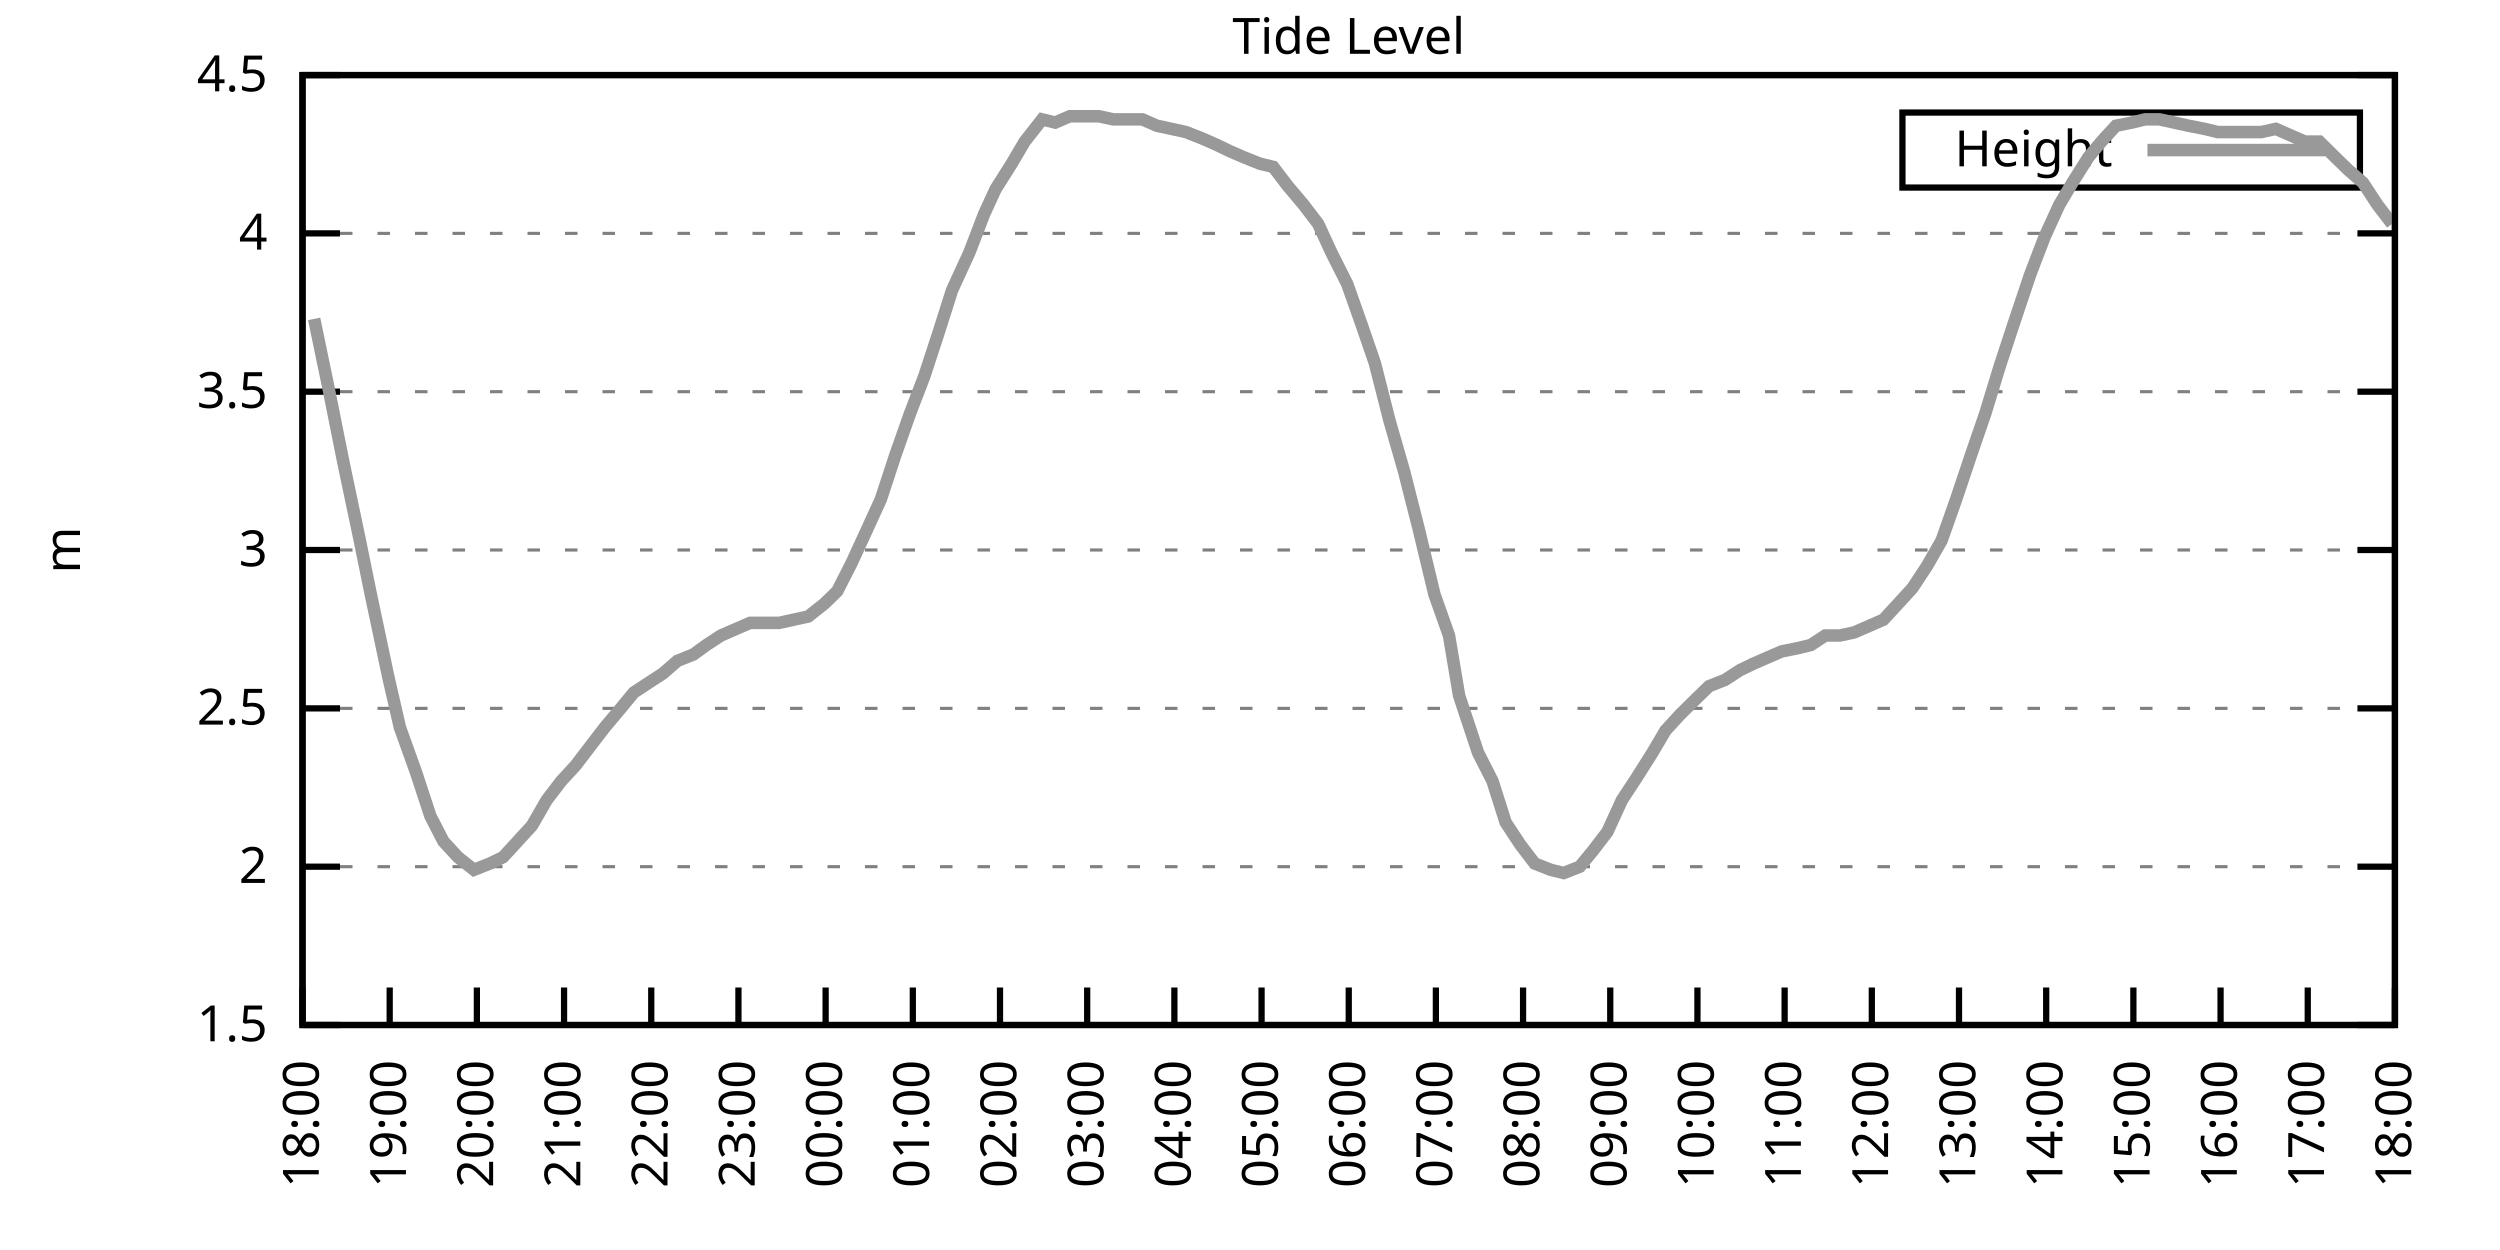
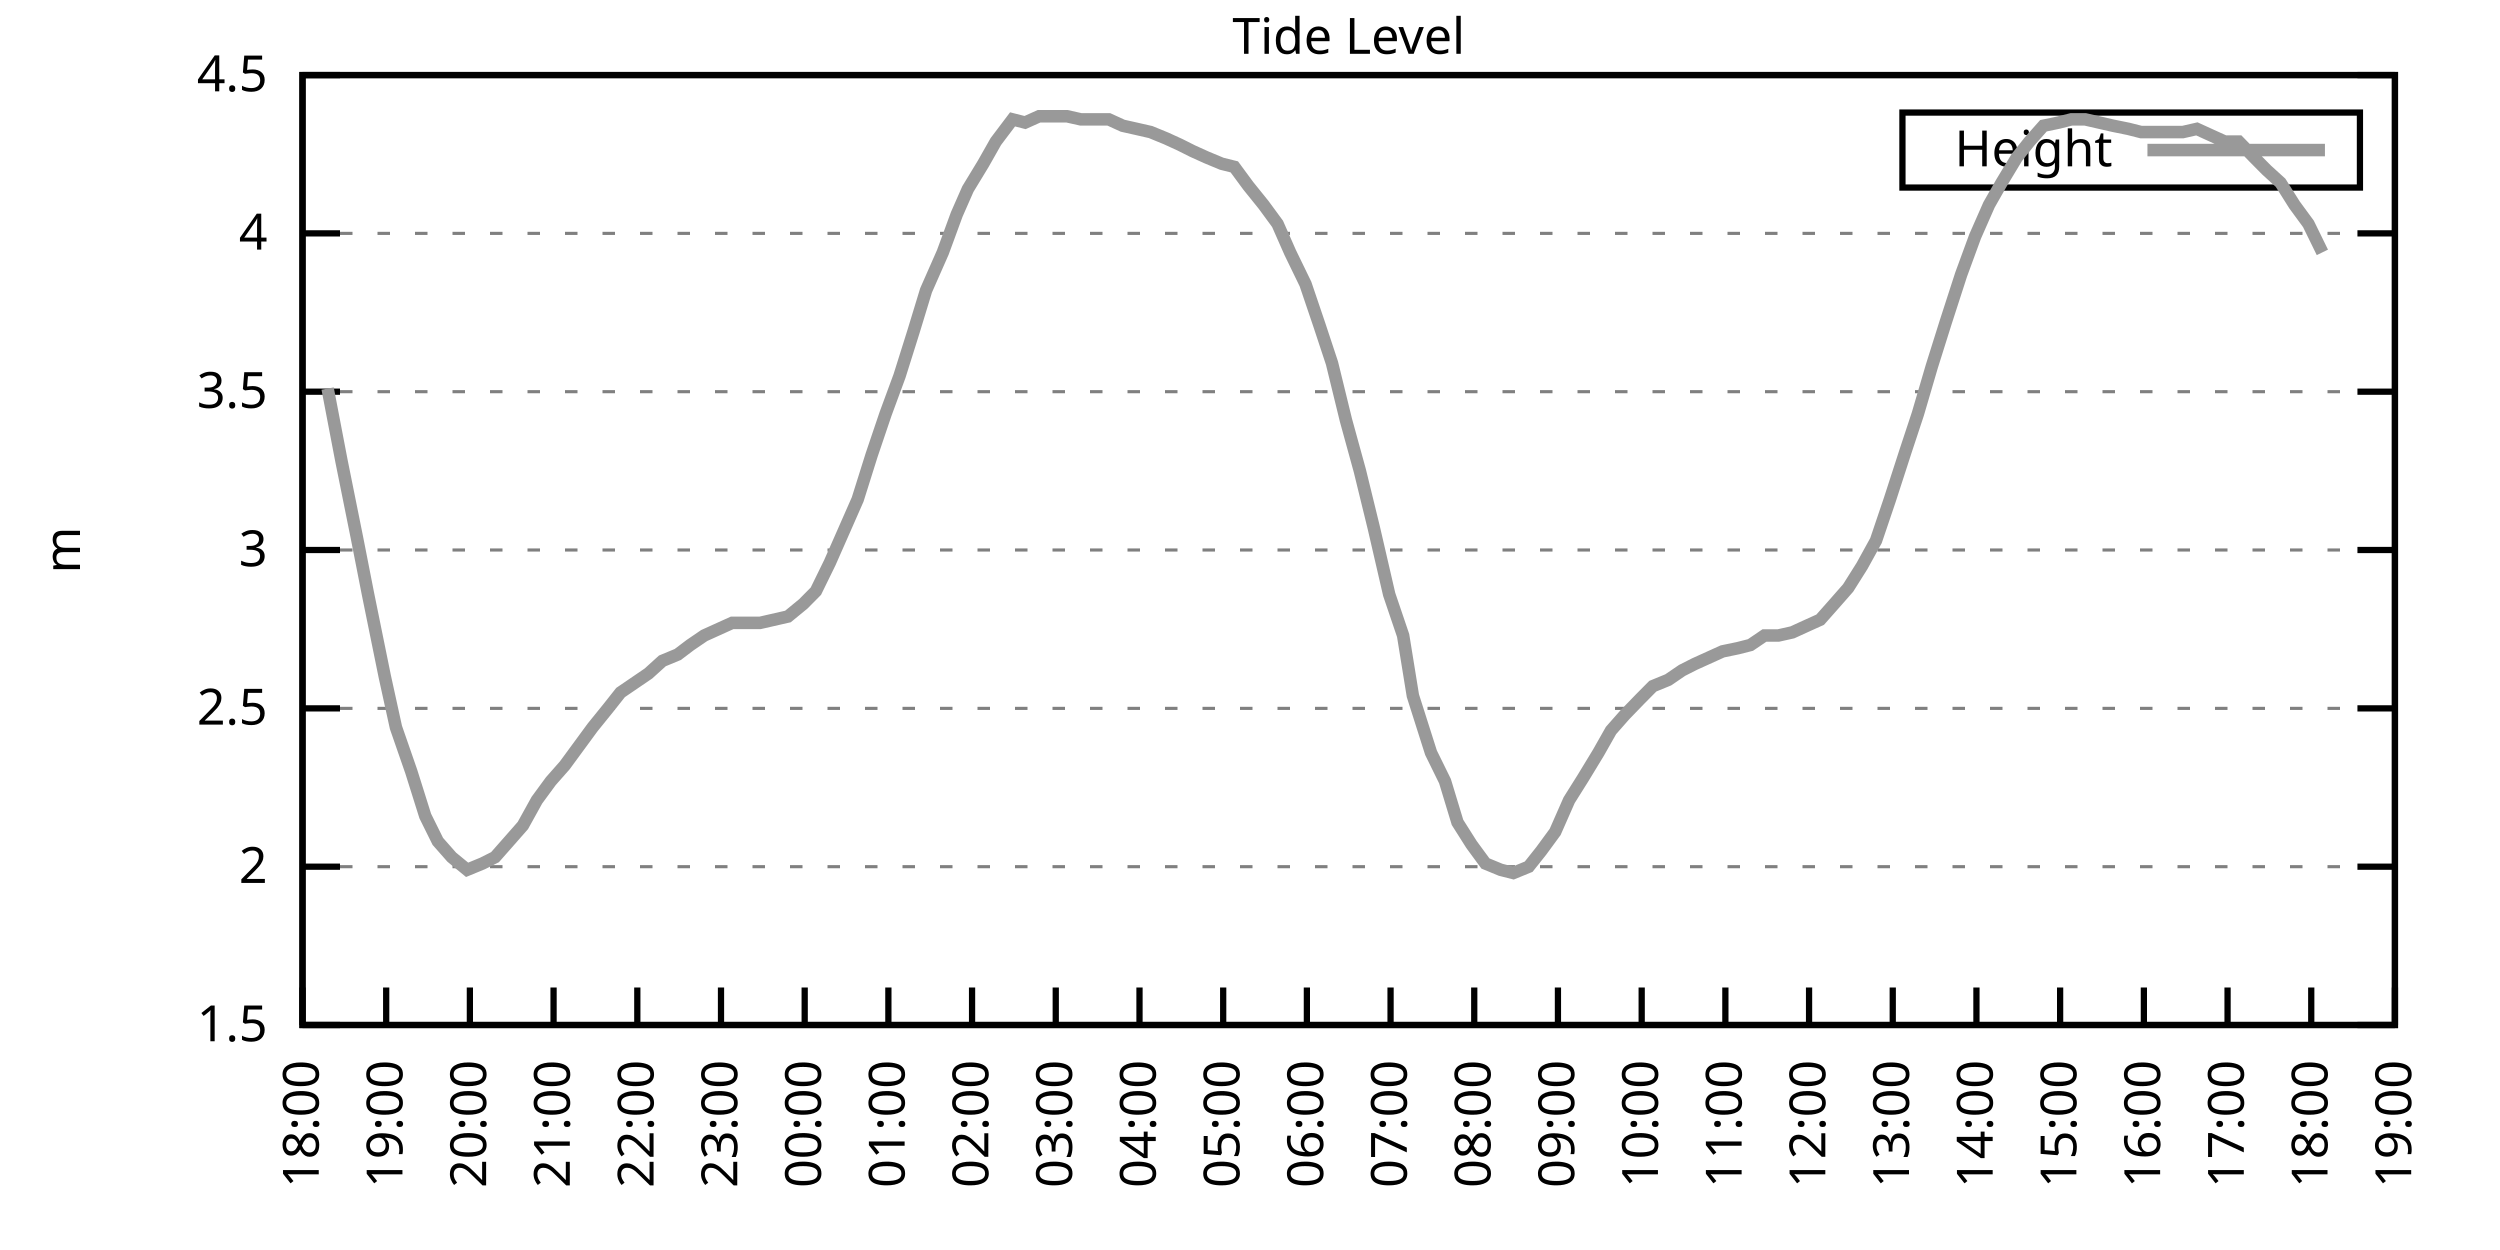
<svg xmlns="http://www.w3.org/2000/svg" xmlns:xlink="http://www.w3.org/1999/xlink" width="400" height="200" viewBox="0 0 400 200">
  <g id="gnuplot_canvas">
    <rect x="0" y="0" width="400" height="200" fill="none" />
    <defs>
      <circle id="gpDot" r="0.5" stroke-width="0.5" stroke="currentColor" />
      <path id="gpPt0" stroke-width="0.333" stroke="currentColor" d="M-1,0 h2 M0,-1 v2" />
      <path id="gpPt1" stroke-width="0.333" stroke="currentColor" d="M-1,-1 L1,1 M1,-1 L-1,1" />
      <path id="gpPt2" stroke-width="0.333" stroke="currentColor" d="M-1,0 L1,0 M0,-1 L0,1 M-1,-1 L1,1 M-1,1 L1,-1" />
      <rect id="gpPt3" stroke-width="0.333" stroke="currentColor" x="-1" y="-1" width="2" height="2" />
      <rect id="gpPt4" stroke-width="0.333" stroke="currentColor" fill="currentColor" x="-1" y="-1" width="2" height="2" />
      <circle id="gpPt5" stroke-width="0.333" stroke="currentColor" cx="0" cy="0" r="1" />
      <use xlink:href="#gpPt5" id="gpPt6" fill="currentColor" stroke="none" />
      <path id="gpPt7" stroke-width="0.333" stroke="currentColor" d="M0,-1.33 L-1.33,0.67 L1.33,0.67 z" />
      <use xlink:href="#gpPt7" id="gpPt8" fill="currentColor" stroke="none" />
      <use xlink:href="#gpPt7" id="gpPt9" stroke="currentColor" transform="rotate(180)" />
      <use xlink:href="#gpPt9" id="gpPt10" fill="currentColor" stroke="none" />
      <use xlink:href="#gpPt3" id="gpPt11" stroke="currentColor" transform="rotate(45)" />
      <use xlink:href="#gpPt11" id="gpPt12" fill="currentColor" stroke="none" />
      <path id="gpPt13" stroke-width="0.333" stroke="currentColor" d="M0,1.330 L1.265,0.411 L0.782,-1.067 L-0.782,-1.076 L-1.265,0.411 z" />
      <use xlink:href="#gpPt13" id="gpPt14" fill="currentColor" stroke="none" />
      <filter id="textbox" filterUnits="objectBoundingBox" x="0" y="0" height="1" width="1">
        <feFlood flood-color="white" flood-opacity="1" result="bgnd" />
        <feComposite in="SourceGraphic" in2="bgnd" operator="atop" />
      </filter>
      <filter id="greybox" filterUnits="objectBoundingBox" x="0" y="0" height="1" width="1">
        <feFlood flood-color="lightgrey" flood-opacity="1" result="grey" />
        <feComposite in="SourceGraphic" in2="grey" operator="atop" />
      </filter>
    </defs>
    <g fill="none" color="white" stroke="currentColor" stroke-width="1.00" stroke-linecap="butt" stroke-linejoin="miter">
</g>
    <g fill="none" color="black" stroke="currentColor" stroke-width="1.00" stroke-linecap="butt" stroke-linejoin="miter">
      <g stroke="none" shape-rendering="crispEdges">
        <polygon fill="rgb(255, 255, 255)" points="48.40,164.00 383.18,164.00 383.18,12.02 48.40,12.02 " />
      </g>
    </g>
    <g fill="none" color="black" stroke="currentColor" stroke-width="1.00" stroke-linecap="butt" stroke-linejoin="miter">
</g>
    <g fill="none" color="black" stroke="black" stroke-width="0.50" stroke-linecap="butt" stroke-linejoin="miter">
</g>
    <g fill="none" color="gray" stroke="currentColor" stroke-width="0.50" stroke-linecap="butt" stroke-linejoin="miter">
      <path stroke="gray" stroke-dasharray="2,4" class="gridline" d="M48.40,164.00 L383.19,164.00  " />
    </g>
    <g fill="none" color="gray" stroke="gray" stroke-width="1.00" stroke-linecap="butt" stroke-linejoin="miter">
</g>
    <g fill="none" color="black" stroke="currentColor" stroke-width="1.00" stroke-linecap="butt" stroke-linejoin="miter">
      <path stroke="black" d="M48.40,164.00 L54.40,164.00 M383.19,164.00 L377.19,164.00  " />
      <g transform="translate(42.80,166.60)" stroke="none" fill="black" font-family="Sans" font-size="8.00" text-anchor="end">
        <text>
          <tspan font-family="Sans"> 1.5</tspan>
        </text>
      </g>
    </g>
    <g fill="none" color="black" stroke="currentColor" stroke-width="1.00" stroke-linecap="butt" stroke-linejoin="miter">
</g>
    <g fill="none" color="black" stroke="black" stroke-width="0.50" stroke-linecap="butt" stroke-linejoin="miter">
</g>
    <g fill="none" color="gray" stroke="currentColor" stroke-width="0.50" stroke-linecap="butt" stroke-linejoin="miter">
      <path stroke="gray" stroke-dasharray="2,4" class="gridline" d="M48.40,138.67 L383.19,138.67  " />
    </g>
    <g fill="none" color="gray" stroke="gray" stroke-width="1.00" stroke-linecap="butt" stroke-linejoin="miter">
</g>
    <g fill="none" color="black" stroke="currentColor" stroke-width="1.00" stroke-linecap="butt" stroke-linejoin="miter">
      <path stroke="black" d="M48.40,138.67 L54.40,138.67 M383.19,138.67 L377.19,138.67  " />
      <g transform="translate(42.80,141.27)" stroke="none" fill="black" font-family="Sans" font-size="8.00" text-anchor="end">
        <text>
          <tspan font-family="Sans"> 2</tspan>
        </text>
      </g>
    </g>
    <g fill="none" color="black" stroke="currentColor" stroke-width="1.00" stroke-linecap="butt" stroke-linejoin="miter">
</g>
    <g fill="none" color="black" stroke="black" stroke-width="0.50" stroke-linecap="butt" stroke-linejoin="miter">
</g>
    <g fill="none" color="gray" stroke="currentColor" stroke-width="0.50" stroke-linecap="butt" stroke-linejoin="miter">
      <path stroke="gray" stroke-dasharray="2,4" class="gridline" d="M48.40,113.34 L383.19,113.34  " />
    </g>
    <g fill="none" color="gray" stroke="gray" stroke-width="1.00" stroke-linecap="butt" stroke-linejoin="miter">
</g>
    <g fill="none" color="black" stroke="currentColor" stroke-width="1.00" stroke-linecap="butt" stroke-linejoin="miter">
      <path stroke="black" d="M48.40,113.34 L54.40,113.34 M383.19,113.34 L377.19,113.34  " />
      <g transform="translate(42.80,115.94)" stroke="none" fill="black" font-family="Sans" font-size="8.00" text-anchor="end">
        <text>
          <tspan font-family="Sans"> 2.5</tspan>
        </text>
      </g>
    </g>
    <g fill="none" color="black" stroke="currentColor" stroke-width="1.00" stroke-linecap="butt" stroke-linejoin="miter">
</g>
    <g fill="none" color="black" stroke="black" stroke-width="0.50" stroke-linecap="butt" stroke-linejoin="miter">
</g>
    <g fill="none" color="gray" stroke="currentColor" stroke-width="0.50" stroke-linecap="butt" stroke-linejoin="miter">
      <path stroke="gray" stroke-dasharray="2,4" class="gridline" d="M48.40,88.00 L383.19,88.00  " />
    </g>
    <g fill="none" color="gray" stroke="gray" stroke-width="1.00" stroke-linecap="butt" stroke-linejoin="miter">
</g>
    <g fill="none" color="black" stroke="currentColor" stroke-width="1.00" stroke-linecap="butt" stroke-linejoin="miter">
      <path stroke="black" d="M48.40,88.00 L54.40,88.00 M383.19,88.00 L377.19,88.00  " />
      <g transform="translate(42.80,90.60)" stroke="none" fill="black" font-family="Sans" font-size="8.00" text-anchor="end">
        <text>
          <tspan font-family="Sans"> 3</tspan>
        </text>
      </g>
    </g>
    <g fill="none" color="black" stroke="currentColor" stroke-width="1.00" stroke-linecap="butt" stroke-linejoin="miter">
</g>
    <g fill="none" color="black" stroke="black" stroke-width="0.50" stroke-linecap="butt" stroke-linejoin="miter">
</g>
    <g fill="none" color="gray" stroke="currentColor" stroke-width="0.50" stroke-linecap="butt" stroke-linejoin="miter">
      <path stroke="gray" stroke-dasharray="2,4" class="gridline" d="M48.40,62.67 L383.19,62.67  " />
    </g>
    <g fill="none" color="gray" stroke="gray" stroke-width="1.00" stroke-linecap="butt" stroke-linejoin="miter">
</g>
    <g fill="none" color="black" stroke="currentColor" stroke-width="1.00" stroke-linecap="butt" stroke-linejoin="miter">
      <path stroke="black" d="M48.40,62.67 L54.40,62.67 M383.19,62.67 L377.19,62.67  " />
      <g transform="translate(42.80,65.27)" stroke="none" fill="black" font-family="Sans" font-size="8.00" text-anchor="end">
        <text>
          <tspan font-family="Sans"> 3.5</tspan>
        </text>
      </g>
    </g>
    <g fill="none" color="black" stroke="currentColor" stroke-width="1.00" stroke-linecap="butt" stroke-linejoin="miter">
</g>
    <g fill="none" color="black" stroke="black" stroke-width="0.50" stroke-linecap="butt" stroke-linejoin="miter">
</g>
    <g fill="none" color="gray" stroke="currentColor" stroke-width="0.50" stroke-linecap="butt" stroke-linejoin="miter">
      <path stroke="gray" stroke-dasharray="2,4" class="gridline" d="M48.40,37.34 L383.19,37.34  " />
    </g>
    <g fill="none" color="gray" stroke="gray" stroke-width="1.00" stroke-linecap="butt" stroke-linejoin="miter">
</g>
    <g fill="none" color="black" stroke="currentColor" stroke-width="1.00" stroke-linecap="butt" stroke-linejoin="miter">
      <path stroke="black" d="M48.40,37.34 L54.40,37.34 M383.19,37.34 L377.19,37.34  " />
      <g transform="translate(42.80,39.94)" stroke="none" fill="black" font-family="Sans" font-size="8.00" text-anchor="end">
        <text>
          <tspan font-family="Sans"> 4</tspan>
        </text>
      </g>
    </g>
    <g fill="none" color="black" stroke="currentColor" stroke-width="1.00" stroke-linecap="butt" stroke-linejoin="miter">
</g>
    <g fill="none" color="black" stroke="black" stroke-width="0.50" stroke-linecap="butt" stroke-linejoin="miter">
</g>
    <g fill="none" color="gray" stroke="currentColor" stroke-width="0.50" stroke-linecap="butt" stroke-linejoin="miter">
      <path stroke="gray" stroke-dasharray="2,4" class="gridline" d="M48.40,12.01 L383.19,12.01  " />
    </g>
    <g fill="none" color="gray" stroke="gray" stroke-width="1.00" stroke-linecap="butt" stroke-linejoin="miter">
</g>
    <g fill="none" color="black" stroke="currentColor" stroke-width="1.00" stroke-linecap="butt" stroke-linejoin="miter">
      <path stroke="black" d="M48.40,12.01 L54.40,12.01 M383.19,12.01 L377.19,12.01  " />
      <g transform="translate(42.80,14.61)" stroke="none" fill="black" font-family="Sans" font-size="8.00" text-anchor="end">
        <text>
          <tspan font-family="Sans"> 4.5</tspan>
        </text>
      </g>
    </g>
    <g fill="none" color="black" stroke="currentColor" stroke-width="1.00" stroke-linecap="butt" stroke-linejoin="miter">
      <path stroke="black" d="M48.40,164.00 L48.40,158.00  " />
      <g transform="translate(51.00,169.60) rotate(270.00)" stroke="none" fill="black" font-family="Sans" font-size="8.00" text-anchor="end">
        <text>
          <tspan font-family="Sans">18:00</tspan>
        </text>
      </g>
    </g>
    <g fill="none" color="black" stroke="currentColor" stroke-width="1.00" stroke-linecap="butt" stroke-linejoin="miter">
-       <path stroke="black" d="M62.35,164.00 L62.35,158.00  " />
-       <g transform="translate(64.95,169.60) rotate(270.00)" stroke="none" fill="black" font-family="Sans" font-size="8.00" text-anchor="end">
+       <path stroke="black" d="M61.79,164.00 L61.79,158.00  " />
+       <g transform="translate(64.39,169.60) rotate(270.00)" stroke="none" fill="black" font-family="Sans" font-size="8.00" text-anchor="end">
        <text>
          <tspan font-family="Sans">19:00</tspan>
        </text>
      </g>
    </g>
    <g fill="none" color="black" stroke="currentColor" stroke-width="1.00" stroke-linecap="butt" stroke-linejoin="miter">
-       <path stroke="black" d="M76.30,164.00 L76.30,158.00  " />
-       <g transform="translate(78.90,169.60) rotate(270.00)" stroke="none" fill="black" font-family="Sans" font-size="8.00" text-anchor="end">
+       <path stroke="black" d="M75.18,164.00 L75.18,158.00  " />
+       <g transform="translate(77.78,169.60) rotate(270.00)" stroke="none" fill="black" font-family="Sans" font-size="8.00" text-anchor="end">
        <text>
          <tspan font-family="Sans">20:00</tspan>
        </text>
      </g>
    </g>
    <g fill="none" color="black" stroke="currentColor" stroke-width="1.00" stroke-linecap="butt" stroke-linejoin="miter">
-       <path stroke="black" d="M90.25,164.00 L90.25,158.00  " />
-       <g transform="translate(92.85,169.60) rotate(270.00)" stroke="none" fill="black" font-family="Sans" font-size="8.00" text-anchor="end">
+       <path stroke="black" d="M88.57,164.00 L88.57,158.00  " />
+       <g transform="translate(91.17,169.60) rotate(270.00)" stroke="none" fill="black" font-family="Sans" font-size="8.00" text-anchor="end">
        <text>
          <tspan font-family="Sans">21:00</tspan>
        </text>
      </g>
    </g>
    <g fill="none" color="black" stroke="currentColor" stroke-width="1.00" stroke-linecap="butt" stroke-linejoin="miter">
-       <path stroke="black" d="M104.20,164.00 L104.20,158.00  " />
-       <g transform="translate(106.80,169.60) rotate(270.00)" stroke="none" fill="black" font-family="Sans" font-size="8.00" text-anchor="end">
+       <path stroke="black" d="M101.97,164.00 L101.97,158.00  " />
+       <g transform="translate(104.57,169.60) rotate(270.00)" stroke="none" fill="black" font-family="Sans" font-size="8.00" text-anchor="end">
        <text>
          <tspan font-family="Sans">22:00</tspan>
        </text>
      </g>
    </g>
    <g fill="none" color="black" stroke="currentColor" stroke-width="1.00" stroke-linecap="butt" stroke-linejoin="miter">
-       <path stroke="black" d="M118.15,164.00 L118.15,158.00  " />
-       <g transform="translate(120.75,169.60) rotate(270.00)" stroke="none" fill="black" font-family="Sans" font-size="8.00" text-anchor="end">
+       <path stroke="black" d="M115.36,164.00 L115.36,158.00  " />
+       <g transform="translate(117.96,169.60) rotate(270.00)" stroke="none" fill="black" font-family="Sans" font-size="8.00" text-anchor="end">
        <text>
          <tspan font-family="Sans">23:00</tspan>
        </text>
      </g>
    </g>
    <g fill="none" color="black" stroke="currentColor" stroke-width="1.00" stroke-linecap="butt" stroke-linejoin="miter">
-       <path stroke="black" d="M132.10,164.00 L132.10,158.00  " />
-       <g transform="translate(134.70,169.60) rotate(270.00)" stroke="none" fill="black" font-family="Sans" font-size="8.00" text-anchor="end">
+       <path stroke="black" d="M128.75,164.00 L128.75,158.00  " />
+       <g transform="translate(131.35,169.60) rotate(270.00)" stroke="none" fill="black" font-family="Sans" font-size="8.00" text-anchor="end">
        <text>
          <tspan font-family="Sans">00:00</tspan>
        </text>
      </g>
    </g>
    <g fill="none" color="black" stroke="currentColor" stroke-width="1.00" stroke-linecap="butt" stroke-linejoin="miter">
-       <path stroke="black" d="M146.05,164.00 L146.05,158.00  " />
-       <g transform="translate(148.65,169.60) rotate(270.00)" stroke="none" fill="black" font-family="Sans" font-size="8.00" text-anchor="end">
+       <path stroke="black" d="M142.14,164.00 L142.14,158.00  " />
+       <g transform="translate(144.74,169.60) rotate(270.00)" stroke="none" fill="black" font-family="Sans" font-size="8.00" text-anchor="end">
        <text>
          <tspan font-family="Sans">01:00</tspan>
        </text>
      </g>
    </g>
    <g fill="none" color="black" stroke="currentColor" stroke-width="1.00" stroke-linecap="butt" stroke-linejoin="miter">
-       <path stroke="black" d="M160.00,164.00 L160.00,158.00  " />
-       <g transform="translate(162.60,169.60) rotate(270.00)" stroke="none" fill="black" font-family="Sans" font-size="8.00" text-anchor="end">
+       <path stroke="black" d="M155.53,164.00 L155.53,158.00  " />
+       <g transform="translate(158.13,169.60) rotate(270.00)" stroke="none" fill="black" font-family="Sans" font-size="8.00" text-anchor="end">
        <text>
          <tspan font-family="Sans">02:00</tspan>
        </text>
      </g>
    </g>
    <g fill="none" color="black" stroke="currentColor" stroke-width="1.00" stroke-linecap="butt" stroke-linejoin="miter">
-       <path stroke="black" d="M173.95,164.00 L173.95,158.00  " />
-       <g transform="translate(176.55,169.60) rotate(270.00)" stroke="none" fill="black" font-family="Sans" font-size="8.00" text-anchor="end">
+       <path stroke="black" d="M168.92,164.00 L168.92,158.00  " />
+       <g transform="translate(171.52,169.60) rotate(270.00)" stroke="none" fill="black" font-family="Sans" font-size="8.00" text-anchor="end">
        <text>
          <tspan font-family="Sans">03:00</tspan>
        </text>
      </g>
    </g>
    <g fill="none" color="black" stroke="currentColor" stroke-width="1.00" stroke-linecap="butt" stroke-linejoin="miter">
-       <path stroke="black" d="M187.90,164.00 L187.90,158.00  " />
-       <g transform="translate(190.50,169.60) rotate(270.00)" stroke="none" fill="black" font-family="Sans" font-size="8.00" text-anchor="end">
+       <path stroke="black" d="M182.32,164.00 L182.32,158.00  " />
+       <g transform="translate(184.92,169.60) rotate(270.00)" stroke="none" fill="black" font-family="Sans" font-size="8.00" text-anchor="end">
        <text>
          <tspan font-family="Sans">04:00</tspan>
        </text>
      </g>
    </g>
    <g fill="none" color="black" stroke="currentColor" stroke-width="1.00" stroke-linecap="butt" stroke-linejoin="miter">
-       <path stroke="black" d="M201.85,164.00 L201.85,158.00  " />
-       <g transform="translate(204.45,169.60) rotate(270.00)" stroke="none" fill="black" font-family="Sans" font-size="8.00" text-anchor="end">
+       <path stroke="black" d="M195.71,164.00 L195.71,158.00  " />
+       <g transform="translate(198.31,169.60) rotate(270.00)" stroke="none" fill="black" font-family="Sans" font-size="8.00" text-anchor="end">
        <text>
          <tspan font-family="Sans">05:00</tspan>
        </text>
      </g>
    </g>
    <g fill="none" color="black" stroke="currentColor" stroke-width="1.00" stroke-linecap="butt" stroke-linejoin="miter">
-       <path stroke="black" d="M215.80,164.00 L215.80,158.00  " />
-       <g transform="translate(218.40,169.60) rotate(270.00)" stroke="none" fill="black" font-family="Sans" font-size="8.00" text-anchor="end">
+       <path stroke="black" d="M209.10,164.00 L209.10,158.00  " />
+       <g transform="translate(211.70,169.60) rotate(270.00)" stroke="none" fill="black" font-family="Sans" font-size="8.00" text-anchor="end">
        <text>
          <tspan font-family="Sans">06:00</tspan>
        </text>
      </g>
    </g>
    <g fill="none" color="black" stroke="currentColor" stroke-width="1.00" stroke-linecap="butt" stroke-linejoin="miter">
-       <path stroke="black" d="M229.74,164.00 L229.74,158.00  " />
-       <g transform="translate(232.34,169.60) rotate(270.00)" stroke="none" fill="black" font-family="Sans" font-size="8.00" text-anchor="end">
+       <path stroke="black" d="M222.49,164.00 L222.49,158.00  " />
+       <g transform="translate(225.09,169.60) rotate(270.00)" stroke="none" fill="black" font-family="Sans" font-size="8.00" text-anchor="end">
        <text>
          <tspan font-family="Sans">07:00</tspan>
        </text>
      </g>
    </g>
    <g fill="none" color="black" stroke="currentColor" stroke-width="1.00" stroke-linecap="butt" stroke-linejoin="miter">
-       <path stroke="black" d="M243.69,164.00 L243.69,158.00  " />
-       <g transform="translate(246.29,169.60) rotate(270.00)" stroke="none" fill="black" font-family="Sans" font-size="8.00" text-anchor="end">
+       <path stroke="black" d="M235.88,164.00 L235.88,158.00  " />
+       <g transform="translate(238.48,169.60) rotate(270.00)" stroke="none" fill="black" font-family="Sans" font-size="8.00" text-anchor="end">
        <text>
          <tspan font-family="Sans">08:00</tspan>
        </text>
      </g>
    </g>
    <g fill="none" color="black" stroke="currentColor" stroke-width="1.00" stroke-linecap="butt" stroke-linejoin="miter">
-       <path stroke="black" d="M257.64,164.00 L257.64,158.00  " />
-       <g transform="translate(260.24,169.60) rotate(270.00)" stroke="none" fill="black" font-family="Sans" font-size="8.00" text-anchor="end">
+       <path stroke="black" d="M249.27,164.00 L249.27,158.00  " />
+       <g transform="translate(251.87,169.60) rotate(270.00)" stroke="none" fill="black" font-family="Sans" font-size="8.00" text-anchor="end">
        <text>
          <tspan font-family="Sans">09:00</tspan>
        </text>
      </g>
    </g>
    <g fill="none" color="black" stroke="currentColor" stroke-width="1.00" stroke-linecap="butt" stroke-linejoin="miter">
-       <path stroke="black" d="M271.59,164.00 L271.59,158.00  " />
-       <g transform="translate(274.19,169.60) rotate(270.00)" stroke="none" fill="black" font-family="Sans" font-size="8.00" text-anchor="end">
+       <path stroke="black" d="M262.67,164.00 L262.67,158.00  " />
+       <g transform="translate(265.27,169.60) rotate(270.00)" stroke="none" fill="black" font-family="Sans" font-size="8.00" text-anchor="end">
        <text>
          <tspan font-family="Sans">10:00</tspan>
        </text>
      </g>
    </g>
    <g fill="none" color="black" stroke="currentColor" stroke-width="1.00" stroke-linecap="butt" stroke-linejoin="miter">
-       <path stroke="black" d="M285.54,164.00 L285.54,158.00  " />
-       <g transform="translate(288.14,169.60) rotate(270.00)" stroke="none" fill="black" font-family="Sans" font-size="8.00" text-anchor="end">
+       <path stroke="black" d="M276.06,164.00 L276.06,158.00  " />
+       <g transform="translate(278.66,169.60) rotate(270.00)" stroke="none" fill="black" font-family="Sans" font-size="8.00" text-anchor="end">
        <text>
          <tspan font-family="Sans">11:00</tspan>
        </text>
      </g>
    </g>
    <g fill="none" color="black" stroke="currentColor" stroke-width="1.00" stroke-linecap="butt" stroke-linejoin="miter">
-       <path stroke="black" d="M299.49,164.00 L299.49,158.00  " />
-       <g transform="translate(302.09,169.60) rotate(270.00)" stroke="none" fill="black" font-family="Sans" font-size="8.00" text-anchor="end">
+       <path stroke="black" d="M289.45,164.00 L289.45,158.00  " />
+       <g transform="translate(292.05,169.60) rotate(270.00)" stroke="none" fill="black" font-family="Sans" font-size="8.00" text-anchor="end">
        <text>
          <tspan font-family="Sans">12:00</tspan>
        </text>
      </g>
    </g>
    <g fill="none" color="black" stroke="currentColor" stroke-width="1.00" stroke-linecap="butt" stroke-linejoin="miter">
-       <path stroke="black" d="M313.44,164.00 L313.44,158.00  " />
-       <g transform="translate(316.04,169.60) rotate(270.00)" stroke="none" fill="black" font-family="Sans" font-size="8.00" text-anchor="end">
+       <path stroke="black" d="M302.84,164.00 L302.84,158.00  " />
+       <g transform="translate(305.44,169.60) rotate(270.00)" stroke="none" fill="black" font-family="Sans" font-size="8.00" text-anchor="end">
        <text>
          <tspan font-family="Sans">13:00</tspan>
        </text>
      </g>
    </g>
    <g fill="none" color="black" stroke="currentColor" stroke-width="1.00" stroke-linecap="butt" stroke-linejoin="miter">
-       <path stroke="black" d="M327.39,164.00 L327.39,158.00  " />
-       <g transform="translate(329.99,169.60) rotate(270.00)" stroke="none" fill="black" font-family="Sans" font-size="8.00" text-anchor="end">
+       <path stroke="black" d="M316.23,164.00 L316.23,158.00  " />
+       <g transform="translate(318.83,169.60) rotate(270.00)" stroke="none" fill="black" font-family="Sans" font-size="8.00" text-anchor="end">
        <text>
          <tspan font-family="Sans">14:00</tspan>
        </text>
      </g>
    </g>
    <g fill="none" color="black" stroke="currentColor" stroke-width="1.00" stroke-linecap="butt" stroke-linejoin="miter">
-       <path stroke="black" d="M341.34,164.00 L341.34,158.00  " />
-       <g transform="translate(343.94,169.60) rotate(270.00)" stroke="none" fill="black" font-family="Sans" font-size="8.00" text-anchor="end">
+       <path stroke="black" d="M329.62,164.00 L329.62,158.00  " />
+       <g transform="translate(332.22,169.60) rotate(270.00)" stroke="none" fill="black" font-family="Sans" font-size="8.00" text-anchor="end">
        <text>
          <tspan font-family="Sans">15:00</tspan>
        </text>
      </g>
    </g>
    <g fill="none" color="black" stroke="currentColor" stroke-width="1.00" stroke-linecap="butt" stroke-linejoin="miter">
-       <path stroke="black" d="M355.29,164.00 L355.29,158.00  " />
-       <g transform="translate(357.89,169.60) rotate(270.00)" stroke="none" fill="black" font-family="Sans" font-size="8.00" text-anchor="end">
+       <path stroke="black" d="M343.02,164.00 L343.02,158.00  " />
+       <g transform="translate(345.62,169.60) rotate(270.00)" stroke="none" fill="black" font-family="Sans" font-size="8.00" text-anchor="end">
        <text>
          <tspan font-family="Sans">16:00</tspan>
        </text>
      </g>
    </g>
    <g fill="none" color="black" stroke="currentColor" stroke-width="1.00" stroke-linecap="butt" stroke-linejoin="miter">
-       <path stroke="black" d="M369.24,164.00 L369.24,158.00  " />
-       <g transform="translate(371.84,169.60) rotate(270.00)" stroke="none" fill="black" font-family="Sans" font-size="8.00" text-anchor="end">
+       <path stroke="black" d="M356.41,164.00 L356.41,158.00  " />
+       <g transform="translate(359.01,169.60) rotate(270.00)" stroke="none" fill="black" font-family="Sans" font-size="8.00" text-anchor="end">
        <text>
          <tspan font-family="Sans">17:00</tspan>
+         </text>
+       </g>
+     </g>
+     <g fill="none" color="black" stroke="currentColor" stroke-width="1.00" stroke-linecap="butt" stroke-linejoin="miter">
+       <path stroke="black" d="M369.80,164.00 L369.80,158.00  " />
+       <g transform="translate(372.40,169.60) rotate(270.00)" stroke="none" fill="black" font-family="Sans" font-size="8.00" text-anchor="end">
+         <text>
+           <tspan font-family="Sans">18:00</tspan>
        </text>
      </g>
    </g>
    <g fill="none" color="black" stroke="currentColor" stroke-width="1.00" stroke-linecap="butt" stroke-linejoin="miter">
      <path stroke="black" d="M383.19,164.00 L383.19,158.00  " />
      <g transform="translate(385.79,169.60) rotate(270.00)" stroke="none" fill="black" font-family="Sans" font-size="8.00" text-anchor="end">
        <text>
-           <tspan font-family="Sans">18:00</tspan>
+           <tspan font-family="Sans">19:00</tspan>
        </text>
      </g>
    </g>
    <g fill="none" color="black" stroke="currentColor" stroke-width="1.00" stroke-linecap="butt" stroke-linejoin="miter">
</g>
    <g fill="none" color="black" stroke="currentColor" stroke-width="1.00" stroke-linecap="butt" stroke-linejoin="miter">
      <path stroke="black" d="M48.40,12.01 L48.40,164.00 L383.19,164.00 L383.19,12.01 L48.40,12.01 Z  " />
    </g>
    <g fill="none" color="black" stroke="currentColor" stroke-width="1.00" stroke-linecap="butt" stroke-linejoin="miter">
</g>
    <g fill="none" color="black" stroke="currentColor" stroke-width="1.00" stroke-linecap="butt" stroke-linejoin="miter">
      <path stroke="black" d="M304.39,30.01 L304.39,18.01 L377.59,18.01 L377.59,30.01 L304.39,30.01 Z  " />
    </g>
    <g id="Tide_level_plot_1">
      <g fill="none" color="white" stroke="black" stroke-width="2.00" stroke-linecap="butt" stroke-linejoin="miter">
</g>
      <g fill="none" color="black" stroke="currentColor" stroke-width="2.00" stroke-linecap="butt" stroke-linejoin="miter">
        <g transform="translate(337.99,26.61)" stroke="none" fill="black" font-family="Sans" font-size="8.00" text-anchor="end">
          <text>
            <tspan font-family="Sans">Height</tspan>
          </text>
        </g>
      </g>
      <g fill="none" color="black" stroke="currentColor" stroke-width="2.00" stroke-linecap="butt" stroke-linejoin="miter">
-         <path stroke="rgb(153, 153, 153)" d="M343.59,24.01 L371.99,24.01 M50.26,51.02 L52.58,62.17 L54.91,73.82 L57.47,85.98 L59.33,95.10 L62.12,108.27   L63.98,116.38 L66.53,123.47 L68.86,130.56 L70.95,134.62 L73.28,137.15 L75.83,139.17 L78.39,138.16 L80.48,137.15   L82.81,134.62 L85.13,132.08 L87.46,128.03 L89.78,124.99 L92.11,122.46 L94.43,119.42 L96.76,116.38 L99.32,113.34   L101.41,110.80 L103.73,109.28 L106.06,107.76 L108.38,105.74 L110.94,104.72 L113.03,103.20 L115.36,101.68 L117.68,100.67   L120.01,99.66 L122.33,99.66 L124.66,99.66 L126.98,99.15 L129.31,98.64 L131.87,96.62 L133.96,94.59 L136.28,90.03   L138.61,84.97 L140.93,79.90 L143.26,72.81 L145.58,66.22 L147.91,60.14 L150.23,53.05 L152.32,46.46 L155.11,40.38   L157.44,34.30 L159.30,30.25 L161.86,26.20 L163.95,22.65 L166.74,19.10 L168.83,19.61 L171.16,18.60 L173.48,18.60   L175.81,18.60 L178.13,19.10 L180.69,19.10 L182.78,19.10 L185.11,20.12 L187.43,20.62 L189.76,21.13 L192.31,22.14   L194.64,23.16 L196.73,24.17 L199.06,25.18 L201.61,26.20 L203.71,26.70 L206.03,29.74 L208.59,32.78 L210.91,35.82   L213.01,40.38 L215.56,45.45 L217.89,52.03 L219.98,58.11 L222.30,67.23 L224.63,75.34 L226.95,84.46 L229.51,95.10   L231.84,101.68 L233.46,111.31 L236.49,120.43 L238.81,124.99 L240.90,131.58 L243.23,135.12 L245.55,138.16 L248.11,139.17   L250.20,139.68 L252.76,138.67 L254.85,136.14 L257.18,133.10 L259.50,128.03 L261.83,124.48 L264.39,120.43 L266.48,116.88   L268.80,114.35 L271.36,111.82 L273.45,109.79 L276.01,108.78 L278.34,107.26 L280.43,106.24 L282.75,105.23 L285.08,104.22   L287.64,103.71 L289.73,103.20 L292.05,101.68 L294.38,101.68 L296.70,101.18 L299.03,100.16 L301.35,99.15 L303.68,96.62   L306.00,94.08 L308.33,90.54 L310.65,86.49 L312.98,79.90 L315.53,72.30 L317.63,66.22 L319.95,58.62 L322.28,51.53   L324.83,43.93 L327.16,37.85 L329.48,32.78 L331.58,29.24 L334.13,25.18 L336.23,22.65 L338.55,20.12 L341.11,19.61   L343.20,19.10 L345.53,19.10 L347.85,19.61 L350.18,20.12 L352.73,20.62 L354.83,21.13 L357.38,21.13 L359.71,21.13   L361.80,21.13 L364.13,20.62 L366.45,21.64 L368.78,22.65 L371.10,22.65 L373.66,25.18 L375.75,27.21 L378.08,29.24   L380.40,32.78 L382.73,35.82  " />
+         <path stroke="rgb(153, 153, 153)" d="M343.59,24.01 L371.99,24.01 M52.42,62.17 L54.65,73.82 L57.10,85.98 L58.89,95.10 L61.57,108.27 L63.35,116.38   L65.81,123.47 L68.04,130.56 L70.05,134.62 L72.28,137.15 L74.74,139.17 L77.19,138.16 L79.20,137.15 L81.43,134.62   L83.66,132.08 L85.90,128.03 L88.13,124.99 L90.36,122.46 L92.59,119.42 L94.82,116.38 L97.28,113.34 L99.29,110.80   L101.52,109.28 L103.75,107.76 L105.98,105.74 L108.44,104.72 L110.45,103.20 L112.68,101.68 L114.91,100.67 L117.14,99.66   L119.38,99.66 L121.61,99.66 L123.84,99.15 L126.07,98.64 L128.53,96.62 L130.54,94.59 L132.77,90.03 L135.00,84.97   L137.23,79.90 L139.46,72.81 L141.69,66.22 L143.93,60.14 L146.16,53.05 L148.17,46.46 L150.85,40.38 L153.08,34.30   L154.86,30.25 L157.32,26.20 L159.33,22.65 L162.01,19.10 L164.01,19.61 L166.25,18.60 L168.48,18.60 L170.71,18.60   L172.94,19.10 L175.40,19.10 L177.41,19.10 L179.64,20.12 L181.87,20.62 L184.10,21.13 L186.56,22.14 L188.79,23.16   L190.80,24.17 L193.03,25.18 L195.48,26.20 L197.49,26.70 L199.73,29.74 L202.18,32.78 L204.41,35.82 L206.42,40.38   L208.88,45.45 L211.11,52.03 L213.12,58.11 L215.35,67.23 L217.58,75.34 L219.81,84.46 L222.27,95.10 L224.50,101.68   L226.06,111.31 L228.96,120.43 L231.20,124.99 L233.20,131.58 L235.44,135.12 L237.67,138.16 L240.12,139.17 L242.13,139.68   L244.59,138.67 L246.60,136.14 L248.83,133.10 L251.06,128.03 L253.29,124.48 L255.75,120.43 L257.76,116.88 L259.99,114.35   L262.44,111.82 L264.45,109.79 L266.91,108.78 L269.14,107.26 L271.15,106.24 L273.38,105.23 L275.61,104.22 L278.07,103.71   L280.07,103.20 L282.31,101.68 L284.54,101.68 L286.77,101.18 L289.00,100.16 L291.23,99.15 L293.47,96.62 L295.70,94.08   L297.93,90.54 L300.16,86.49 L302.39,79.90 L304.85,72.30 L306.86,66.22 L309.09,58.62 L311.32,51.53 L313.78,43.93   L316.01,37.85 L318.24,32.78 L320.25,29.24 L322.70,25.18 L324.71,22.65 L326.95,20.12 L329.40,19.61 L331.41,19.10   L333.64,19.10 L335.87,19.61 L338.10,20.12 L340.56,20.62 L342.57,21.13 L345.02,21.13 L347.26,21.13 L349.26,21.13   L351.50,20.62 L353.73,21.64 L355.96,22.65 L358.19,22.65 L360.65,25.18 L362.66,27.21 L364.89,29.24 L367.12,32.78   L369.35,35.82 L371.58,40.38  " />
      </g>
    </g>
    <g fill="none" color="black" stroke="currentColor" stroke-width="2.00" stroke-linecap="butt" stroke-linejoin="miter">
</g>
    <g fill="none" color="black" stroke="black" stroke-width="1.00" stroke-linecap="butt" stroke-linejoin="miter">
</g>
    <g fill="none" color="black" stroke="currentColor" stroke-width="1.00" stroke-linecap="butt" stroke-linejoin="miter">
      <path stroke="black" d="M48.40,12.01 L48.40,164.00 L383.19,164.00 L383.19,12.01 L48.40,12.01 Z  " />
      <g transform="translate(12.80,88.01) rotate(270.00)" stroke="none" fill="black" font-family="Sans" font-size="8.00" text-anchor="middle">
        <text>
          <tspan font-family="Sans">m</tspan>
        </text>
      </g>
    </g>
    <g fill="none" color="black" stroke="currentColor" stroke-width="1.00" stroke-linecap="butt" stroke-linejoin="miter">
</g>
    <g fill="none" color="black" stroke="currentColor" stroke-width="1.00" stroke-linecap="butt" stroke-linejoin="miter">
      <g transform="translate(215.79,8.61)" stroke="none" fill="black" font-family="Sans" font-size="8.00" text-anchor="middle">
        <text>
          <tspan font-family="Sans">Tide Level</tspan>
        </text>
      </g>
    </g>
    <g fill="none" color="black" stroke="currentColor" stroke-width="1.00" stroke-linecap="butt" stroke-linejoin="miter">
</g>
  </g>
</svg>
